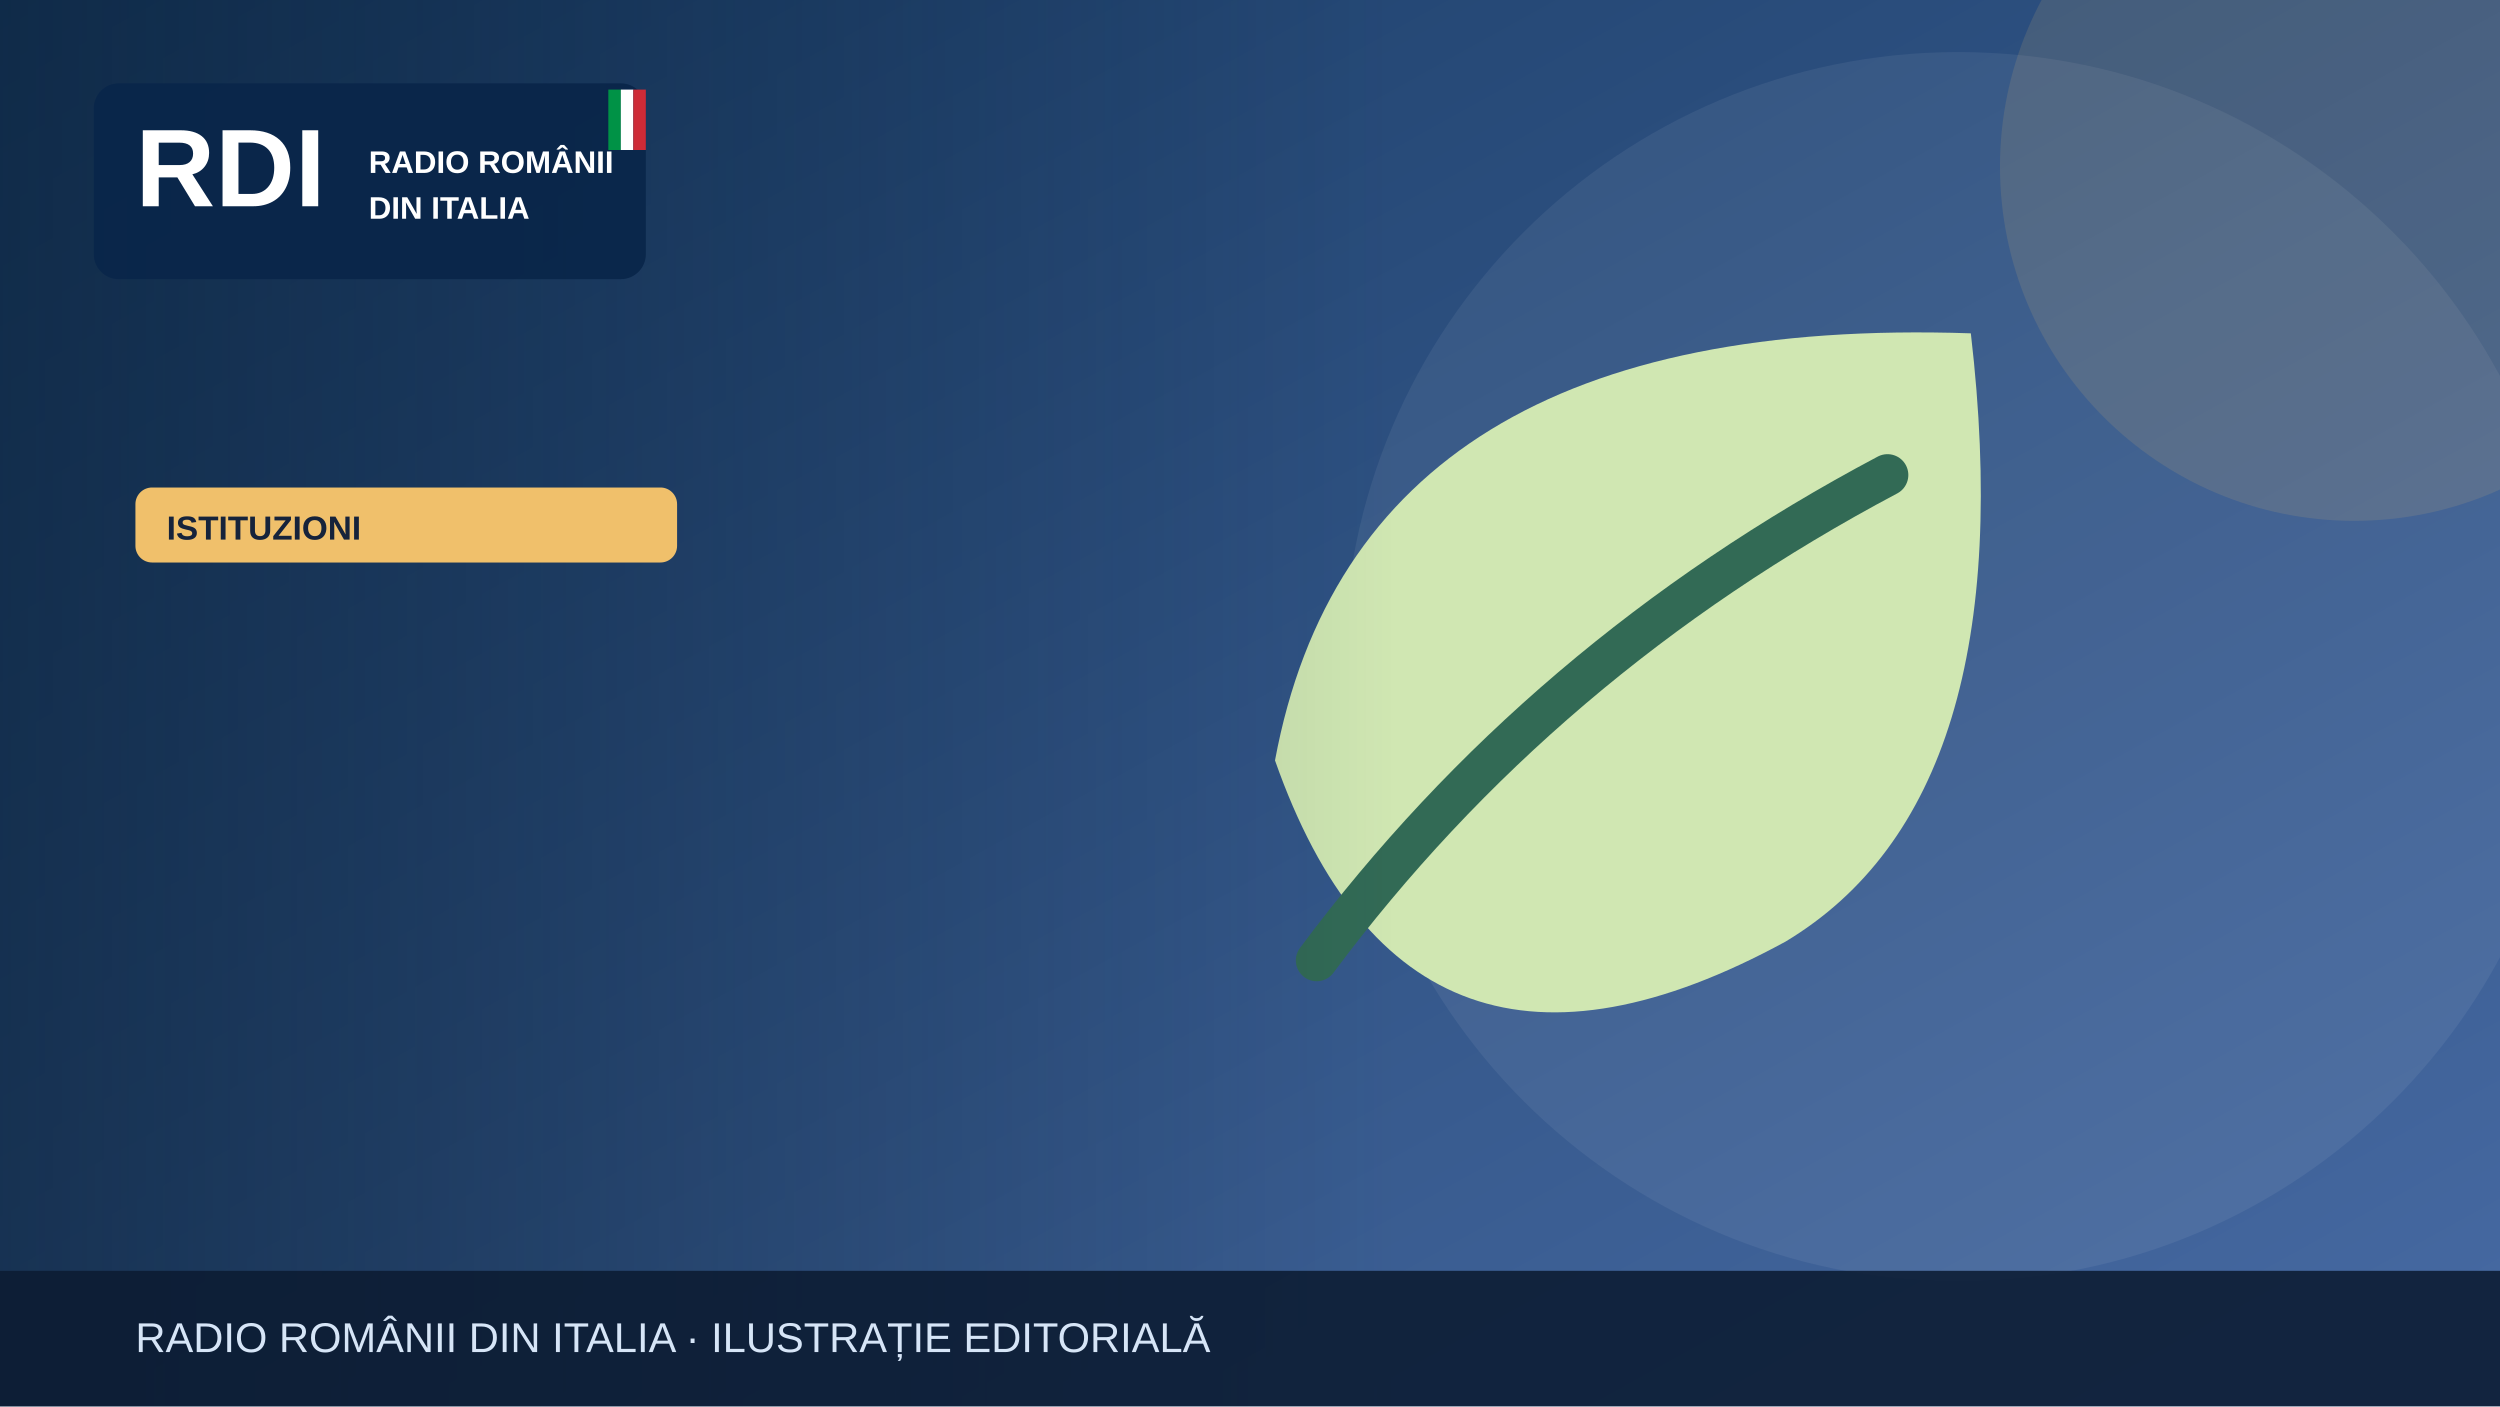
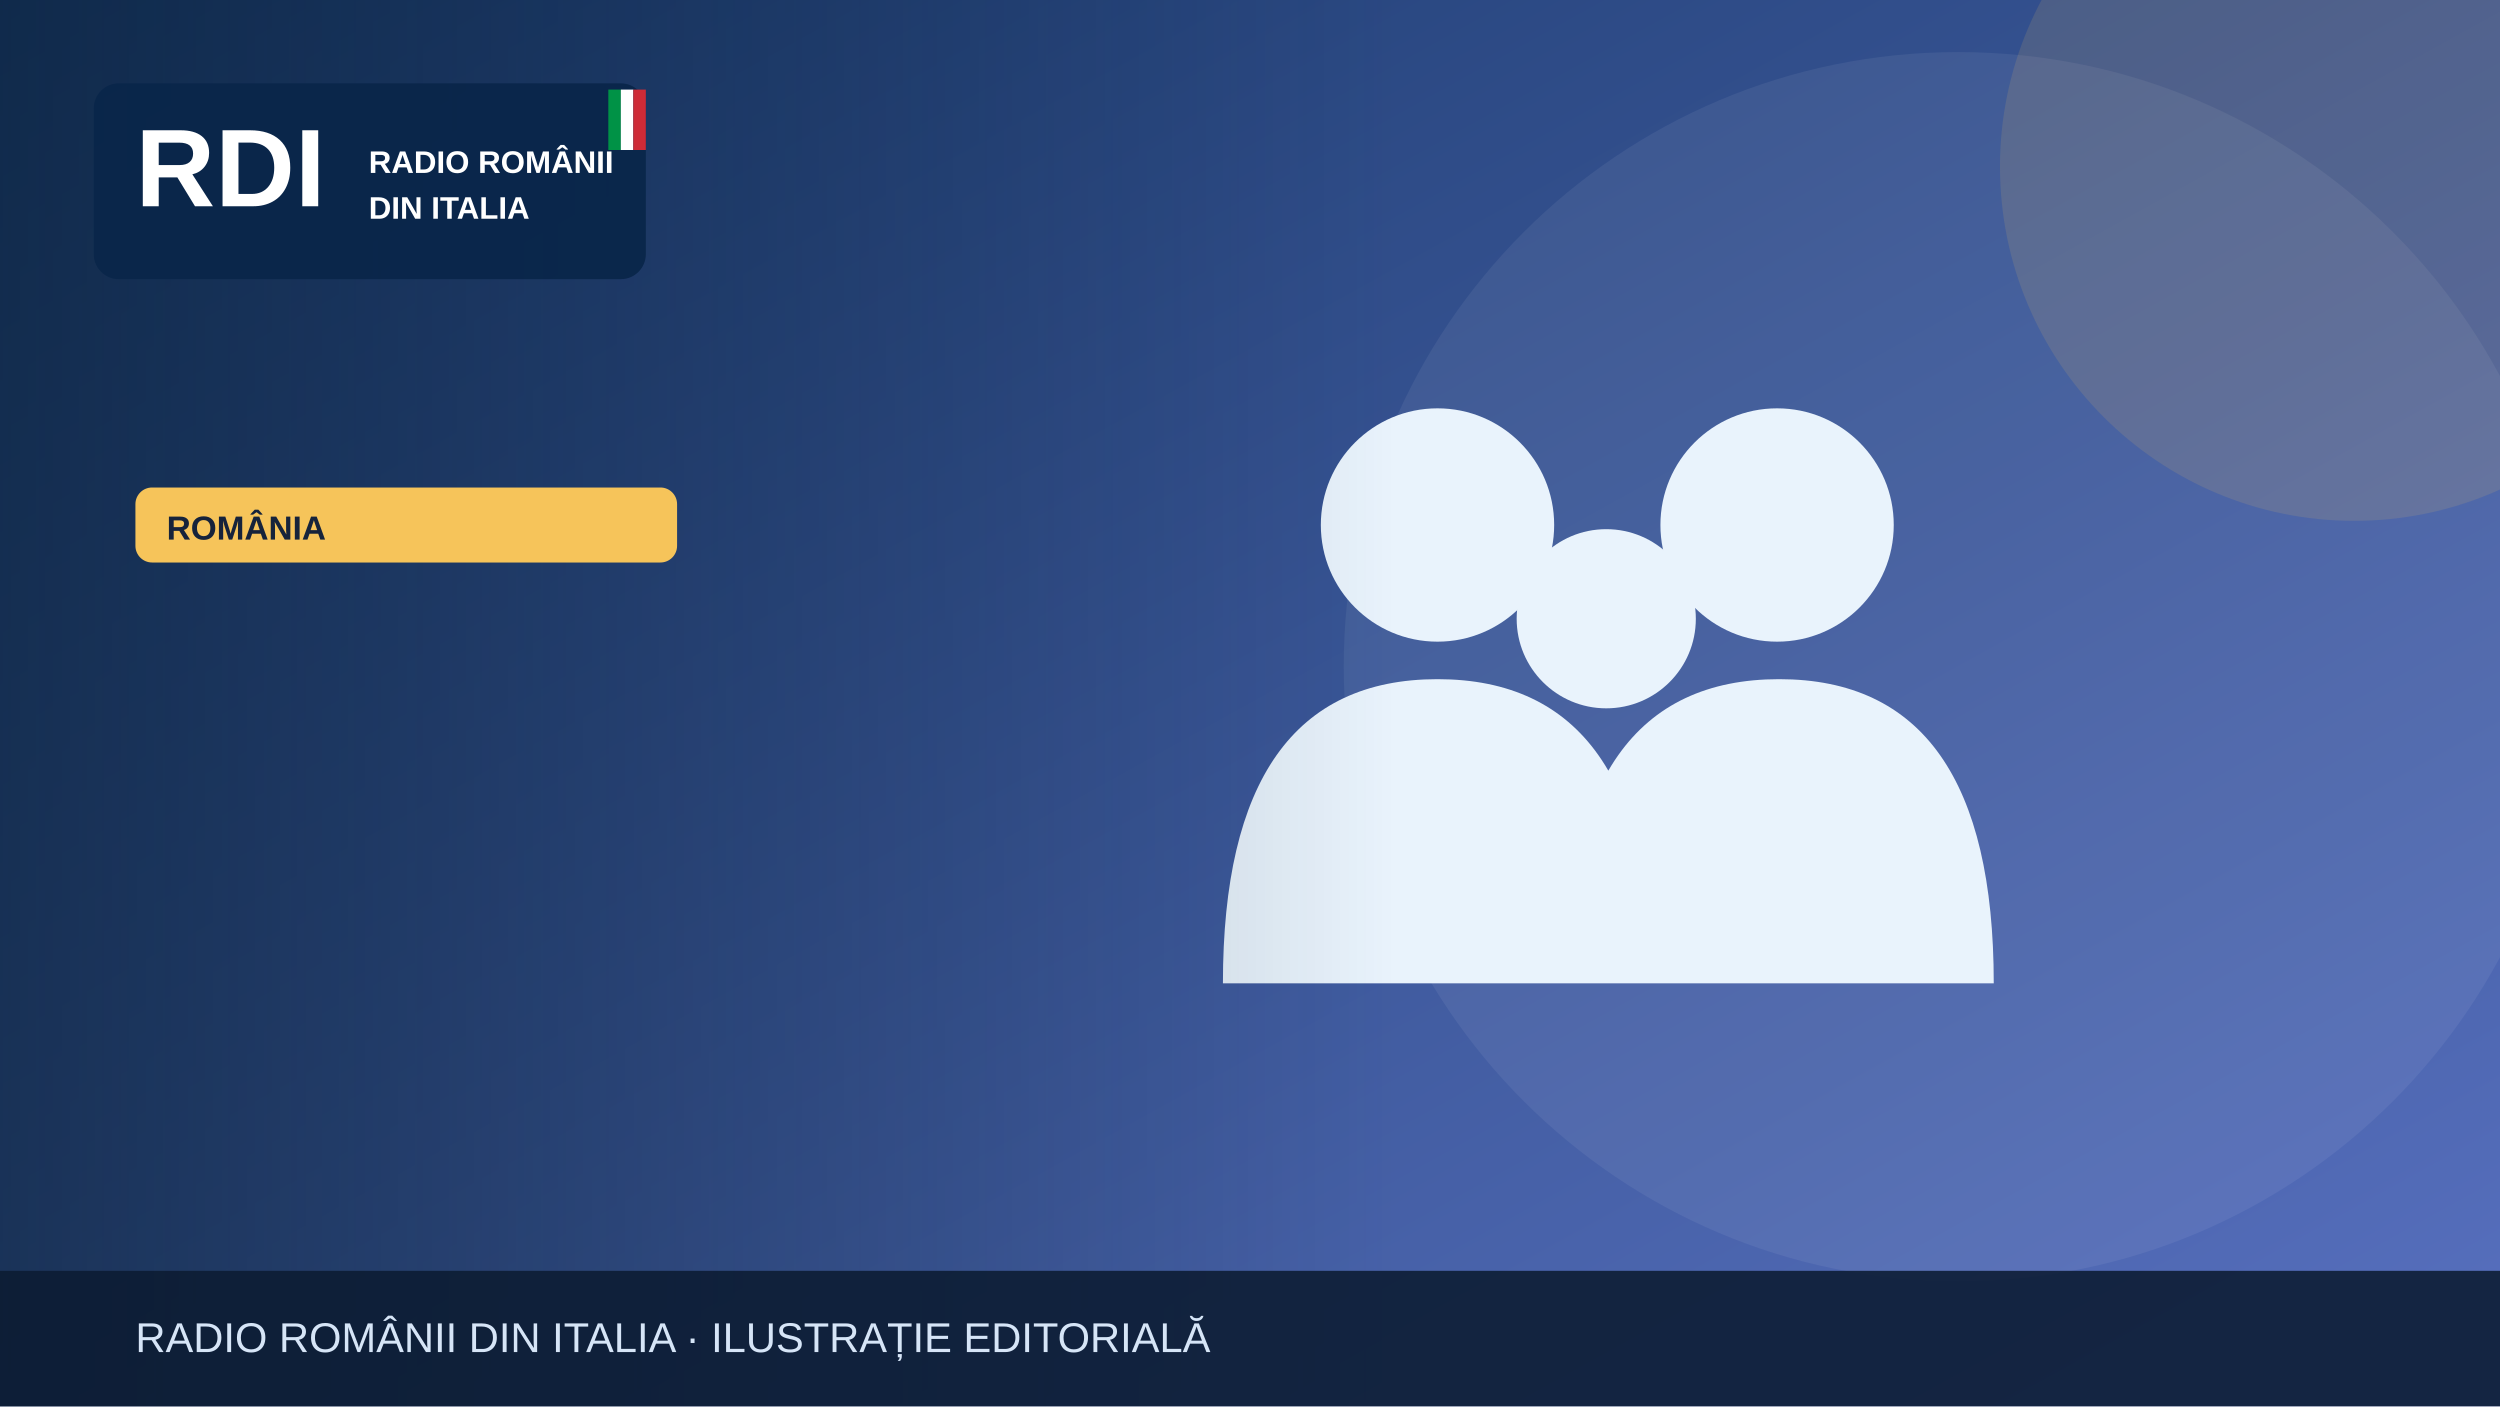
<svg xmlns="http://www.w3.org/2000/svg" width="1200" height="675" viewBox="0 0 1200 675" role="img" aria-label="Illustrazione editoriale RDI">
  <defs>
    <linearGradient id="bg" x2="1" y2="1">
-       <stop stop-color="#183b64" />
-       <stop offset="1" stop-color="#476aa3" />
+       <stop stop-color="#19396b" />
+       <stop offset="1" stop-color="#5870bf" />
    </linearGradient>
    <linearGradient id="shade">
      <stop stop-color="#0b223a" stop-opacity=".65" />
      <stop offset="1" stop-color="#0b223a" stop-opacity="0" />
    </linearGradient>
  </defs>
  <rect width="1200" height="675" fill="url(#bg)" />
  <circle cx="940" cy="320" r="295" fill="#fff" opacity=".065" />
-   <circle cx="1130" cy="80" r="170" fill="#f0c06b" opacity=".13" />
+   <circle cx="1130" cy="80" r="170" fill="#f6c45a" opacity=".13" />
  <g>
-     <path d="M946 160Q652 150 612 365q65 185 245 87 115-69 89-292Z" fill="#d0e7b2" />
-     <path d="M632 461q108-145 274-233" fill="none" stroke="#326a55" stroke-width="20" stroke-linecap="round" />
+     <g fill="#e9f3fc">
+       <circle cx="690" cy="252" r="56" />
+       <circle cx="853" cy="252" r="56" />
+       <circle cx="771" cy="297" r="43" />
+       <path d="M587 472q0-146 103-146t103 146Zm164 0q0-146 103-146t103 146Z" />
+     </g>
  </g>
  <rect x="0" y="0" width="670" height="675" fill="url(#shade)" />
  <rect x="45" y="40" width="265" height="94" rx="12" fill="#09264a" opacity=".97" />
  <text x="65" y="99" font-family="Arial,sans-serif" font-size="53" font-weight="900" fill="white">RDI</text>
  <text x="177" y="83" font-family="Arial,sans-serif" font-size="15" font-weight="800" fill="white">RADIO ROMÂNII</text>
  <text x="177" y="105" font-family="Arial,sans-serif" font-size="15" font-weight="800" fill="white">DIN ITALIA</text>
  <rect x="292" y="43" width="6" height="29" fill="#009246" />
  <rect x="298" y="43" width="6" height="29" fill="#fff" />
  <rect x="304" y="43" width="6" height="29" fill="#ce2b37" />
-   <rect x="65" y="234" width="260" height="36" rx="8" fill="#f0c06b" />
-   <text x="80" y="259" font-family="Arial,sans-serif" font-size="16" font-weight="800" fill="#16233b">ISTITUZIONI</text>
+   <rect x="65" y="234" width="260" height="36" rx="8" fill="#f6c45a" />
+   <text x="80" y="259" font-family="Arial,sans-serif" font-size="16" font-weight="800" fill="#16233b">ROMÂNIA</text>
  <rect y="610" width="1200" height="65" fill="#0b1b32" opacity=".88" />
  <text x="65" y="649" font-family="Arial,sans-serif" font-size="20" fill="#d6e5f7">RADIO ROMÂNII DIN ITALIA · ILUSTRAȚIE EDITORIALĂ</text>
</svg>
